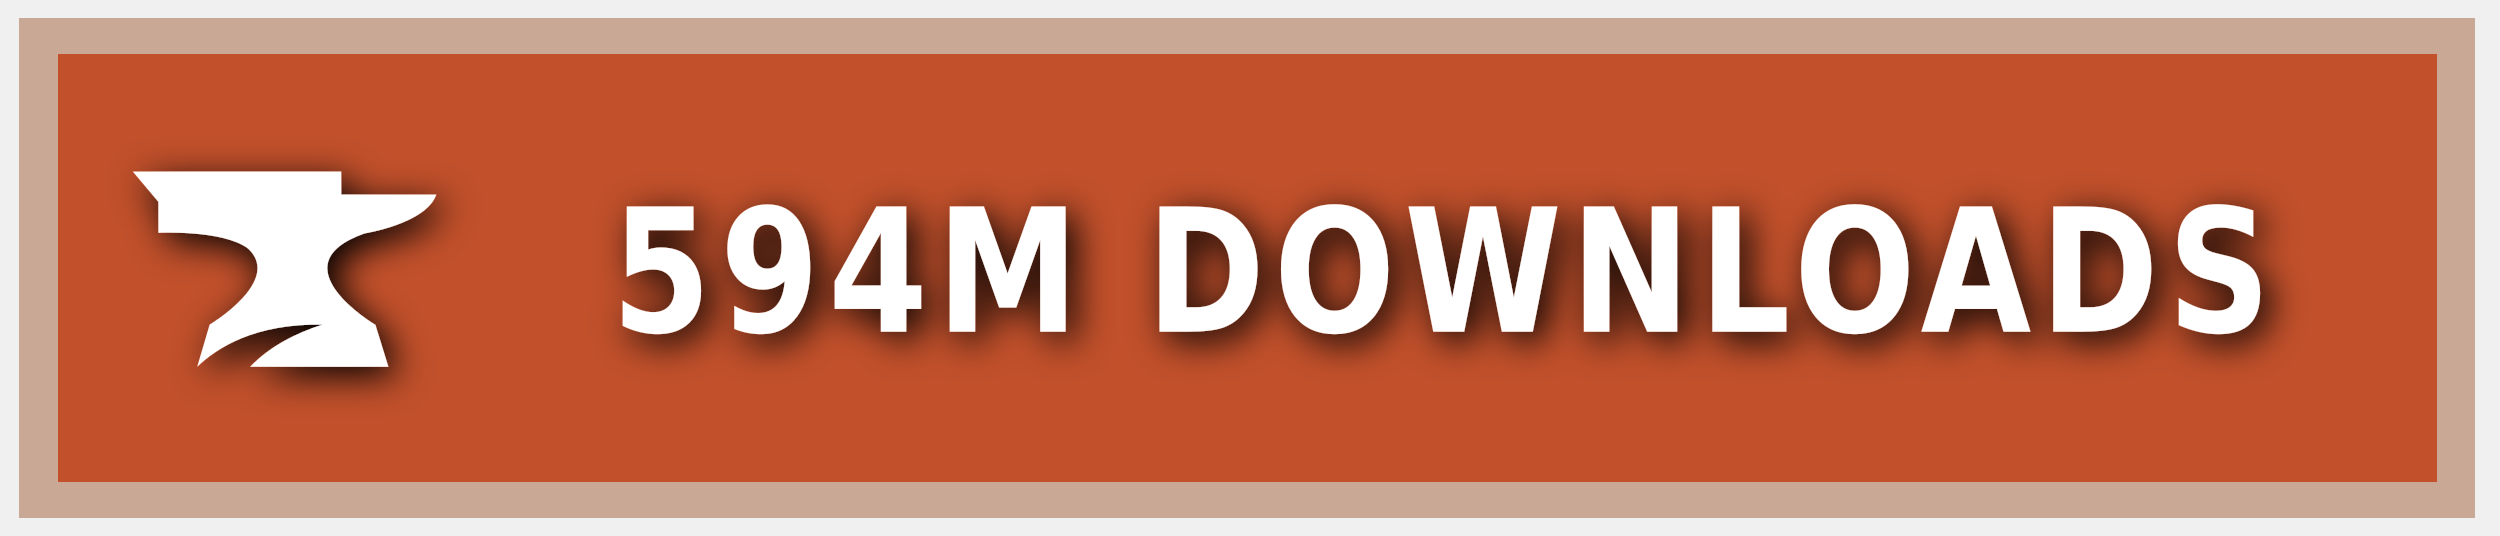
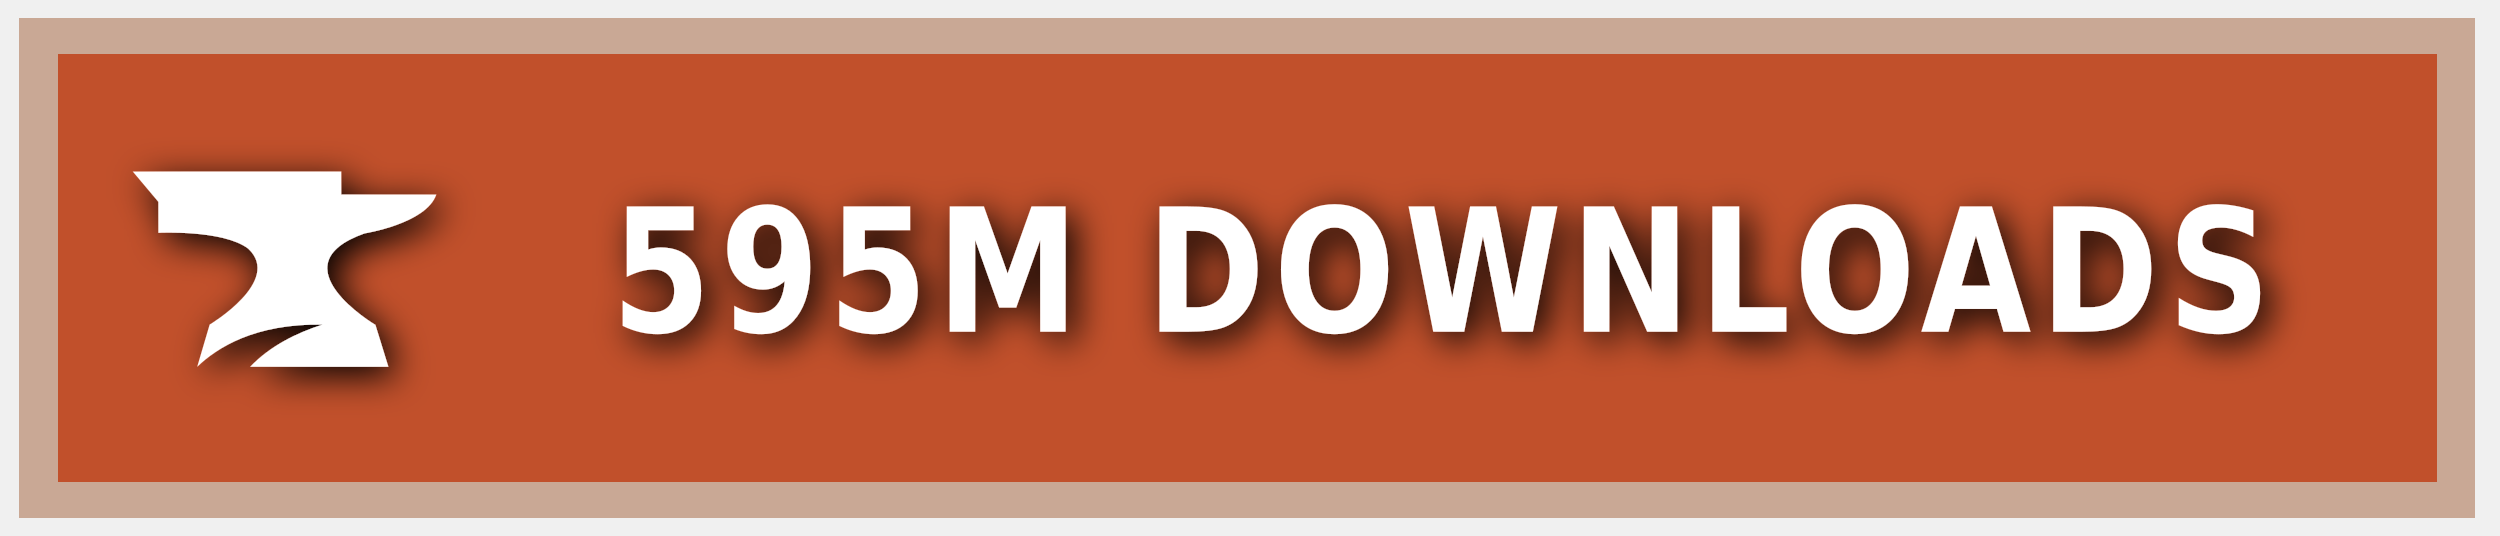
<svg xmlns="http://www.w3.org/2000/svg" xmlns:ns1="https://boxy-svg.com" width="140" height="30" role="img" aria-label="CURSEFORGE">
  <style> g:not(.noshadow) { filter: drop-shadow(0.5px 0.5px 1.0px black); } </style>
  <defs>
    <ns1:guide x="121.656" y="10.118" angle="90" />
    <ns1:guide x="127.198" y="17.628" angle="90" />
    <ns1:guide x="8.199" y="-3.08" angle="0" />
    <ns1:guide x="20.449" y="-4.101" angle="0" />
  </defs>
  <g class="noshadow" shape-rendering="crispEdges" style="" transform="matrix(1.074564, 0, 0, 1, 0, 0)">
    <rect x="1" y="1" width="128" height="28" style="fill: #F16436;" />
    <rect x="1" y="1" width="128" height="28" style="fill: rgba(0, 0, 0, 0.2);" />
    <rect x="2" y="2" width="126" height="26" style="fill: none; stroke-width:2px; stroke: rgba(211, 255, 255, 0.5);" />
  </g>
  <g style="" transform="matrix(1, 0, 0, 1, 1, 1)">
    <path class="st1" d="M 19.416 12.071 C 19.416 12.071 22.882 11.52 23.433 9.895 L 18.11 9.895 L 18.11 8.604 L 6.433 8.604 L 7.868 10.301 L 7.868 12.041 C 7.868 12.041 11.495 11.853 12.903 12.927 C 14.832 14.74 10.741 17.177 10.741 17.177 L 10.044 19.541 C 11.147 18.482 13.236 17.119 17.065 17.177 C 15.615 17.641 14.135 18.366 13.005 19.541 L 20.75 19.541 L 20.024 17.191 C 20.01 17.191 14.396 13.841 19.416 12.071 Z" style="fill: rgb(255, 255, 255);" />
  </g>
  <g fill="#fff" text-anchor="middle" font-family="Verdana,Geneva,DejaVu Sans,sans-serif" text-rendering="geometricPrecision" font-size="100" transform="matrix(1, 0, 0, 1, 13, 0)">
-     <text style="font-size: 80px; font-weight: 700; white-space: pre;" transform="matrix(0.1, 0, 0, 0.120296, 0, -3.678133)" x="677" y="185" letter-spacing="5">594M DOWNLOADS</text>
+     <text style="font-size: 80px; font-weight: 700; white-space: pre;" transform="matrix(0.1, 0, 0, 0.120296, 0, -3.678133)" x="677" y="185" letter-spacing="5">595M DOWNLOADS</text>
  </g>
</svg>
